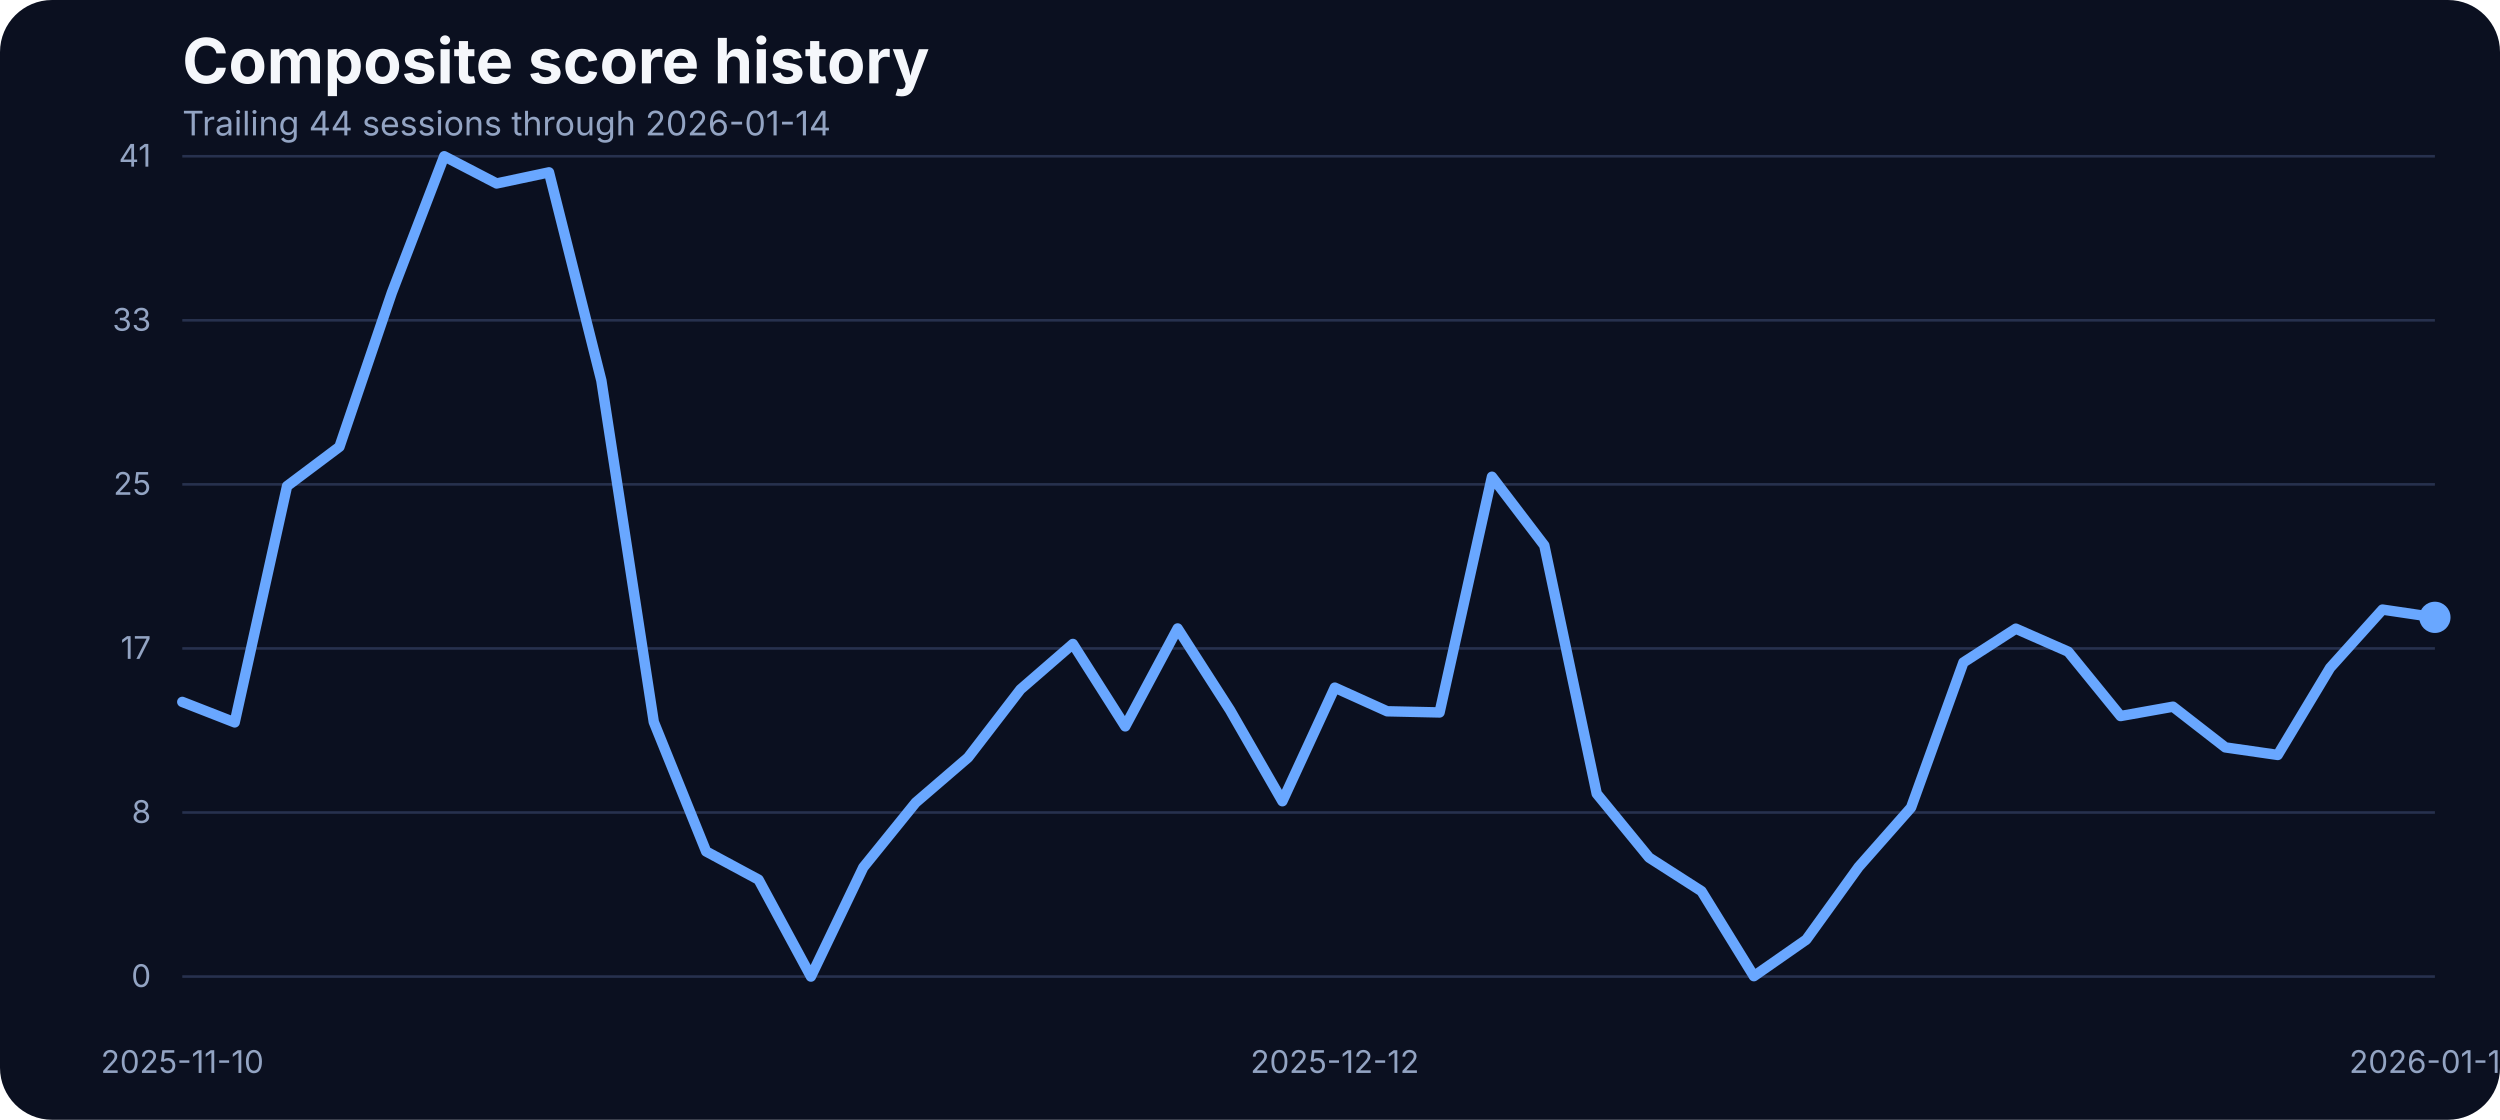
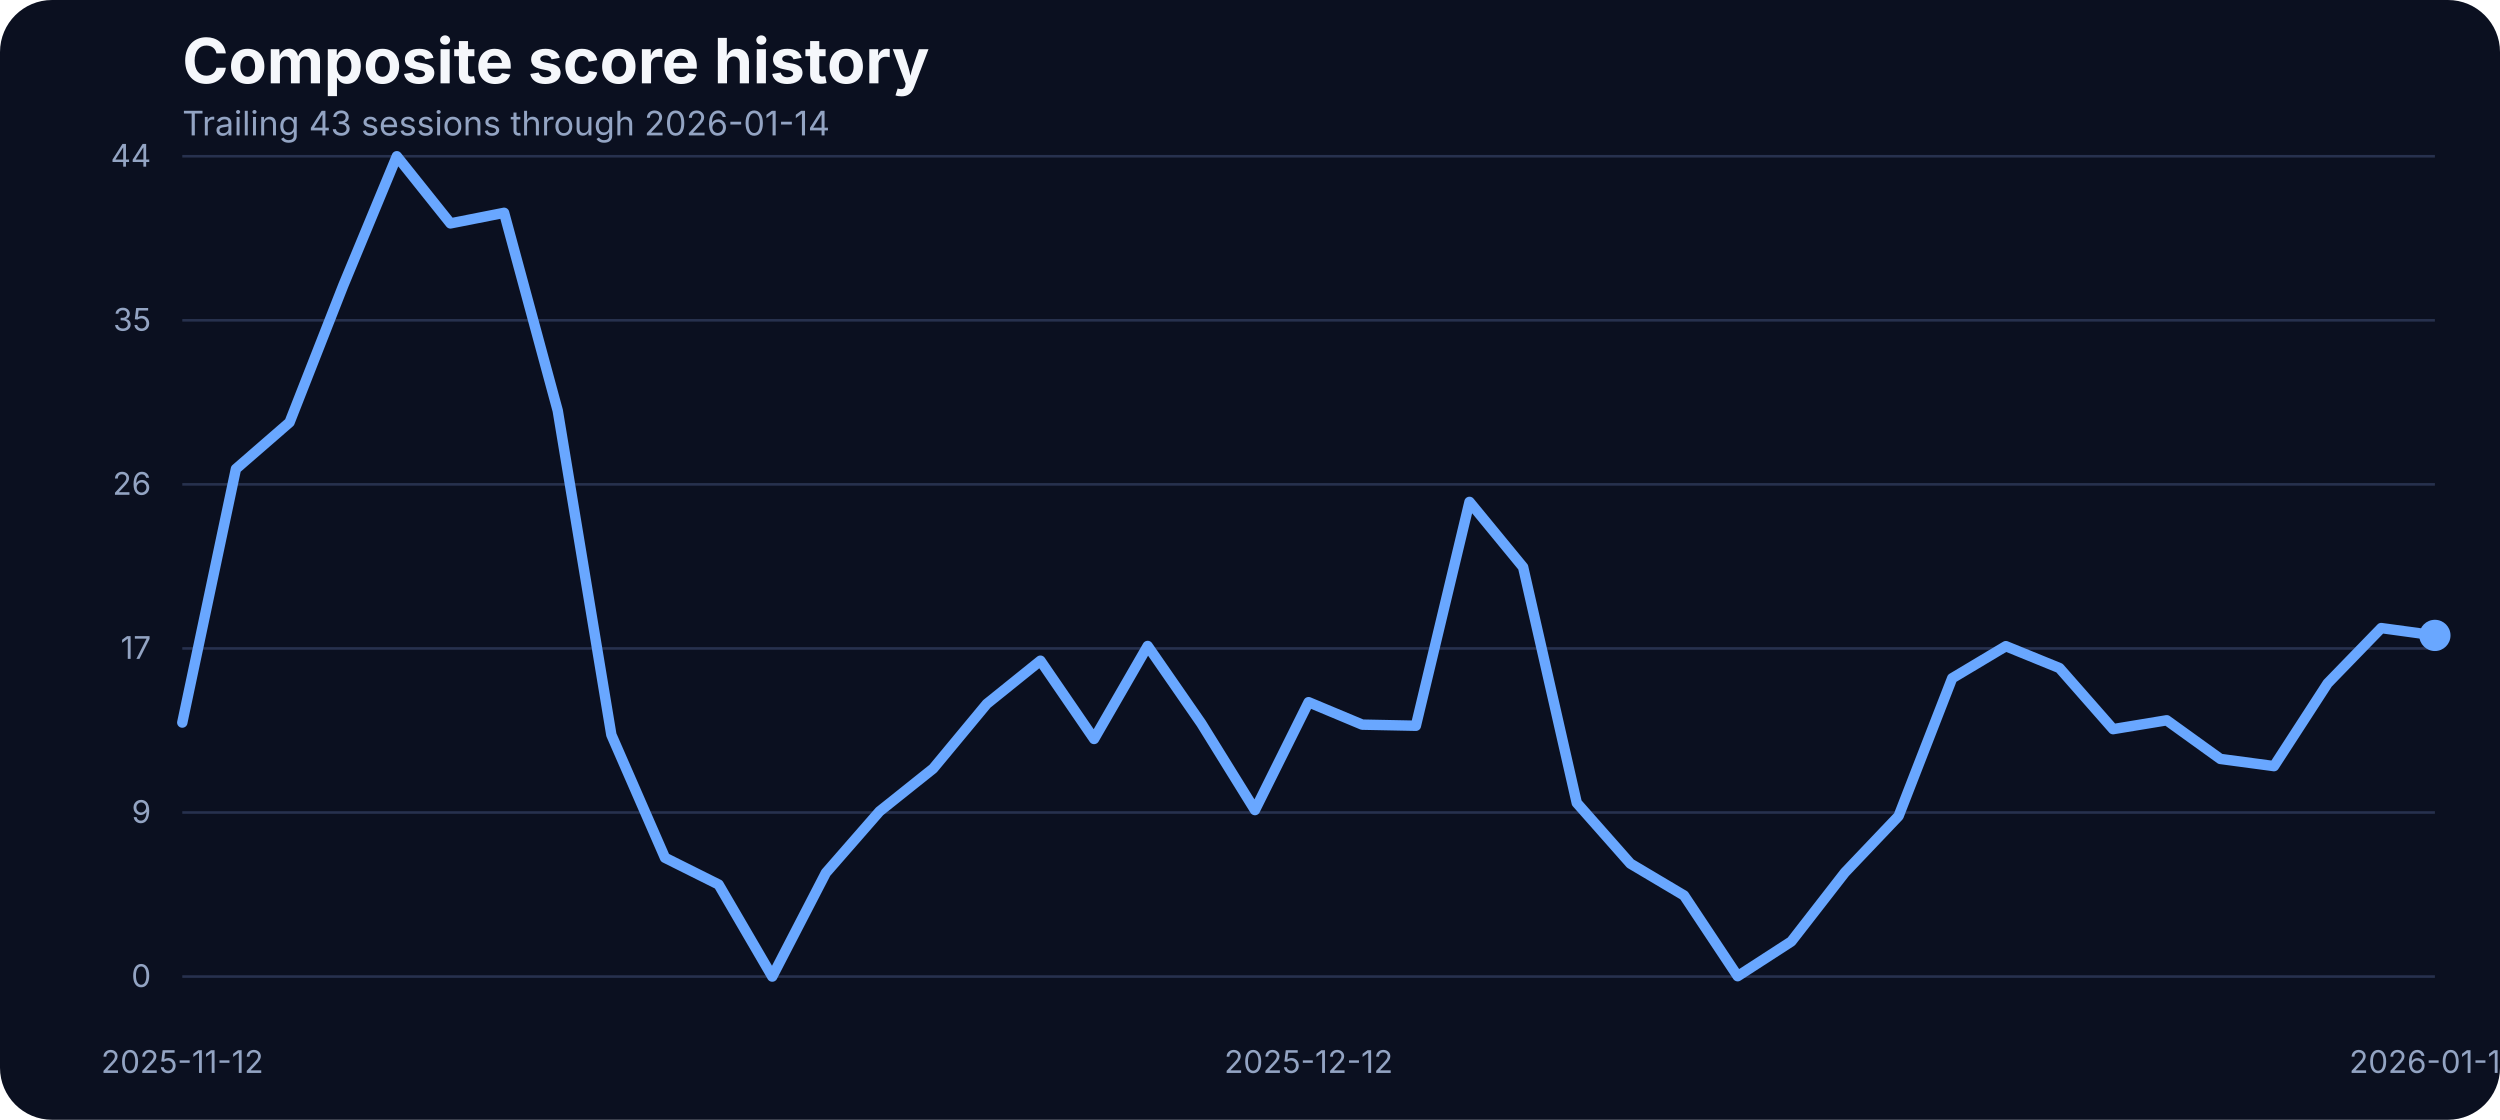
<svg xmlns="http://www.w3.org/2000/svg" width="960" height="430" viewBox="0 0 960 430" role="img" aria-label="Composite score history">
  <rect width="100%" height="100%" fill="#0b1020" rx="20" />
  <text x="70" y="32" fill="#f5f7fb" font-family="Inter, Arial, sans-serif" font-size="24" font-weight="700">Composite score history</text>
-   <text x="70" y="52" fill="#93a4c3" font-family="Inter, Arial, sans-serif" font-size="13">Trailing 44 sessions through 2026-01-14</text>
+   <text x="70" y="52" fill="#93a4c3" font-family="Inter, Arial, sans-serif" font-size="13">Trailing 43 sessions through 2026-01-14</text>
  <line x1="70" x2="935" y1="375.00" y2="375.00" stroke="#27314e" stroke-width="1" />
  <text x="58" y="379.00" text-anchor="end" fill="#93a4c3" font-family="Inter, Arial, sans-serif" font-size="12">0</text>
  <line x1="70" x2="935" y1="312.00" y2="312.00" stroke="#27314e" stroke-width="1" />
-   <text x="58" y="316.00" text-anchor="end" fill="#93a4c3" font-family="Inter, Arial, sans-serif" font-size="12">8</text>
+   <text x="58" y="316.00" text-anchor="end" fill="#93a4c3" font-family="Inter, Arial, sans-serif" font-size="12">9</text>
  <line x1="70" x2="935" y1="249.00" y2="249.00" stroke="#27314e" stroke-width="1" />
  <text x="58" y="253.00" text-anchor="end" fill="#93a4c3" font-family="Inter, Arial, sans-serif" font-size="12">17</text>
  <line x1="70" x2="935" y1="186.00" y2="186.00" stroke="#27314e" stroke-width="1" />
-   <text x="58" y="190.00" text-anchor="end" fill="#93a4c3" font-family="Inter, Arial, sans-serif" font-size="12">25</text>
+   <text x="58" y="190.00" text-anchor="end" fill="#93a4c3" font-family="Inter, Arial, sans-serif" font-size="12">26</text>
  <line x1="70" x2="935" y1="123.00" y2="123.00" stroke="#27314e" stroke-width="1" />
-   <text x="58" y="127.00" text-anchor="end" fill="#93a4c3" font-family="Inter, Arial, sans-serif" font-size="12">33</text>
+   <text x="58" y="127.00" text-anchor="end" fill="#93a4c3" font-family="Inter, Arial, sans-serif" font-size="12">35</text>
  <line x1="70" x2="935" y1="60.00" y2="60.00" stroke="#27314e" stroke-width="1" />
-   <text x="58" y="64.00" text-anchor="end" fill="#93a4c3" font-family="Inter, Arial, sans-serif" font-size="12">41</text>
-   <text x="70.00" y="412" text-anchor="middle" fill="#93a4c3" font-family="Inter, Arial, sans-serif" font-size="12">2025-11-10</text>
-   <text x="512.56" y="412" text-anchor="middle" fill="#93a4c3" font-family="Inter, Arial, sans-serif" font-size="12">2025-12-12</text>
+   <text x="58" y="64.00" text-anchor="end" fill="#93a4c3" font-family="Inter, Arial, sans-serif" font-size="12">44</text>
+   <text x="70.00" y="412" text-anchor="middle" fill="#93a4c3" font-family="Inter, Arial, sans-serif" font-size="12">2025-11-12</text>
+   <text x="502.50" y="412" text-anchor="middle" fill="#93a4c3" font-family="Inter, Arial, sans-serif" font-size="12">2025-12-12</text>
  <text x="935.00" y="412" text-anchor="middle" fill="#93a4c3" font-family="Inter, Arial, sans-serif" font-size="12">2026-01-14</text>
-   <path d="M 70.00 269.54 L 90.12 277.40 L 110.23 186.66 L 130.35 171.56 L 150.47 112.39 L 170.58 60.00 L 190.70 70.45 L 210.81 66.18 L 230.93 146.17 L 251.05 277.24 L 271.16 326.96 L 291.28 337.79 L 311.40 375.00 L 331.51 333.06 L 351.63 308.20 L 371.74 290.89 L 391.86 264.74 L 411.98 247.28 L 432.09 278.92 L 452.21 241.33 L 472.33 272.67 L 492.44 307.67 L 512.56 264.05 L 532.67 273.13 L 552.79 273.58 L 572.91 183.07 L 593.02 209.46 L 613.14 304.77 L 633.26 329.32 L 653.37 342.21 L 673.49 374.85 L 693.60 360.82 L 713.72 332.91 L 733.84 310.11 L 753.95 254.37 L 774.07 241.41 L 794.19 250.25 L 814.30 274.96 L 834.42 271.37 L 854.53 287.00 L 874.65 289.90 L 894.77 256.43 L 914.88 234.08 L 935.00 237.06" fill="none" stroke="#69a7ff" stroke-width="4" stroke-linecap="round" stroke-linejoin="round" />
-   <circle cx="935.00" cy="237.06" r="6" fill="#69a7ff" />
+   <path d="M 70.00 277.46 L 90.60 180.06 L 111.19 162.18 L 131.79 109.68 L 152.38 60.00 L 172.98 85.78 L 193.57 81.72 L 214.17 157.69 L 234.76 282.17 L 255.36 329.38 L 275.95 339.66 L 296.55 375.00 L 317.14 335.17 L 337.74 311.57 L 358.33 295.13 L 378.93 270.29 L 399.52 253.71 L 420.12 283.76 L 440.71 248.06 L 461.31 277.82 L 481.90 311.06 L 502.50 269.64 L 523.10 278.26 L 543.69 278.69 L 564.29 192.73 L 584.88 217.79 L 605.48 308.31 L 626.07 331.62 L 646.67 343.86 L 667.26 374.86 L 687.86 361.53 L 708.45 335.03 L 729.05 313.38 L 749.64 260.44 L 770.24 248.13 L 790.83 256.53 L 811.43 279.99 L 832.02 276.59 L 852.62 291.43 L 873.21 294.19 L 893.81 262.40 L 914.40 241.18 L 935.00 244.00" fill="none" stroke="#69a7ff" stroke-width="4" stroke-linecap="round" stroke-linejoin="round" />
+   <circle cx="935.00" cy="244.00" r="6" fill="#69a7ff" />
</svg>
